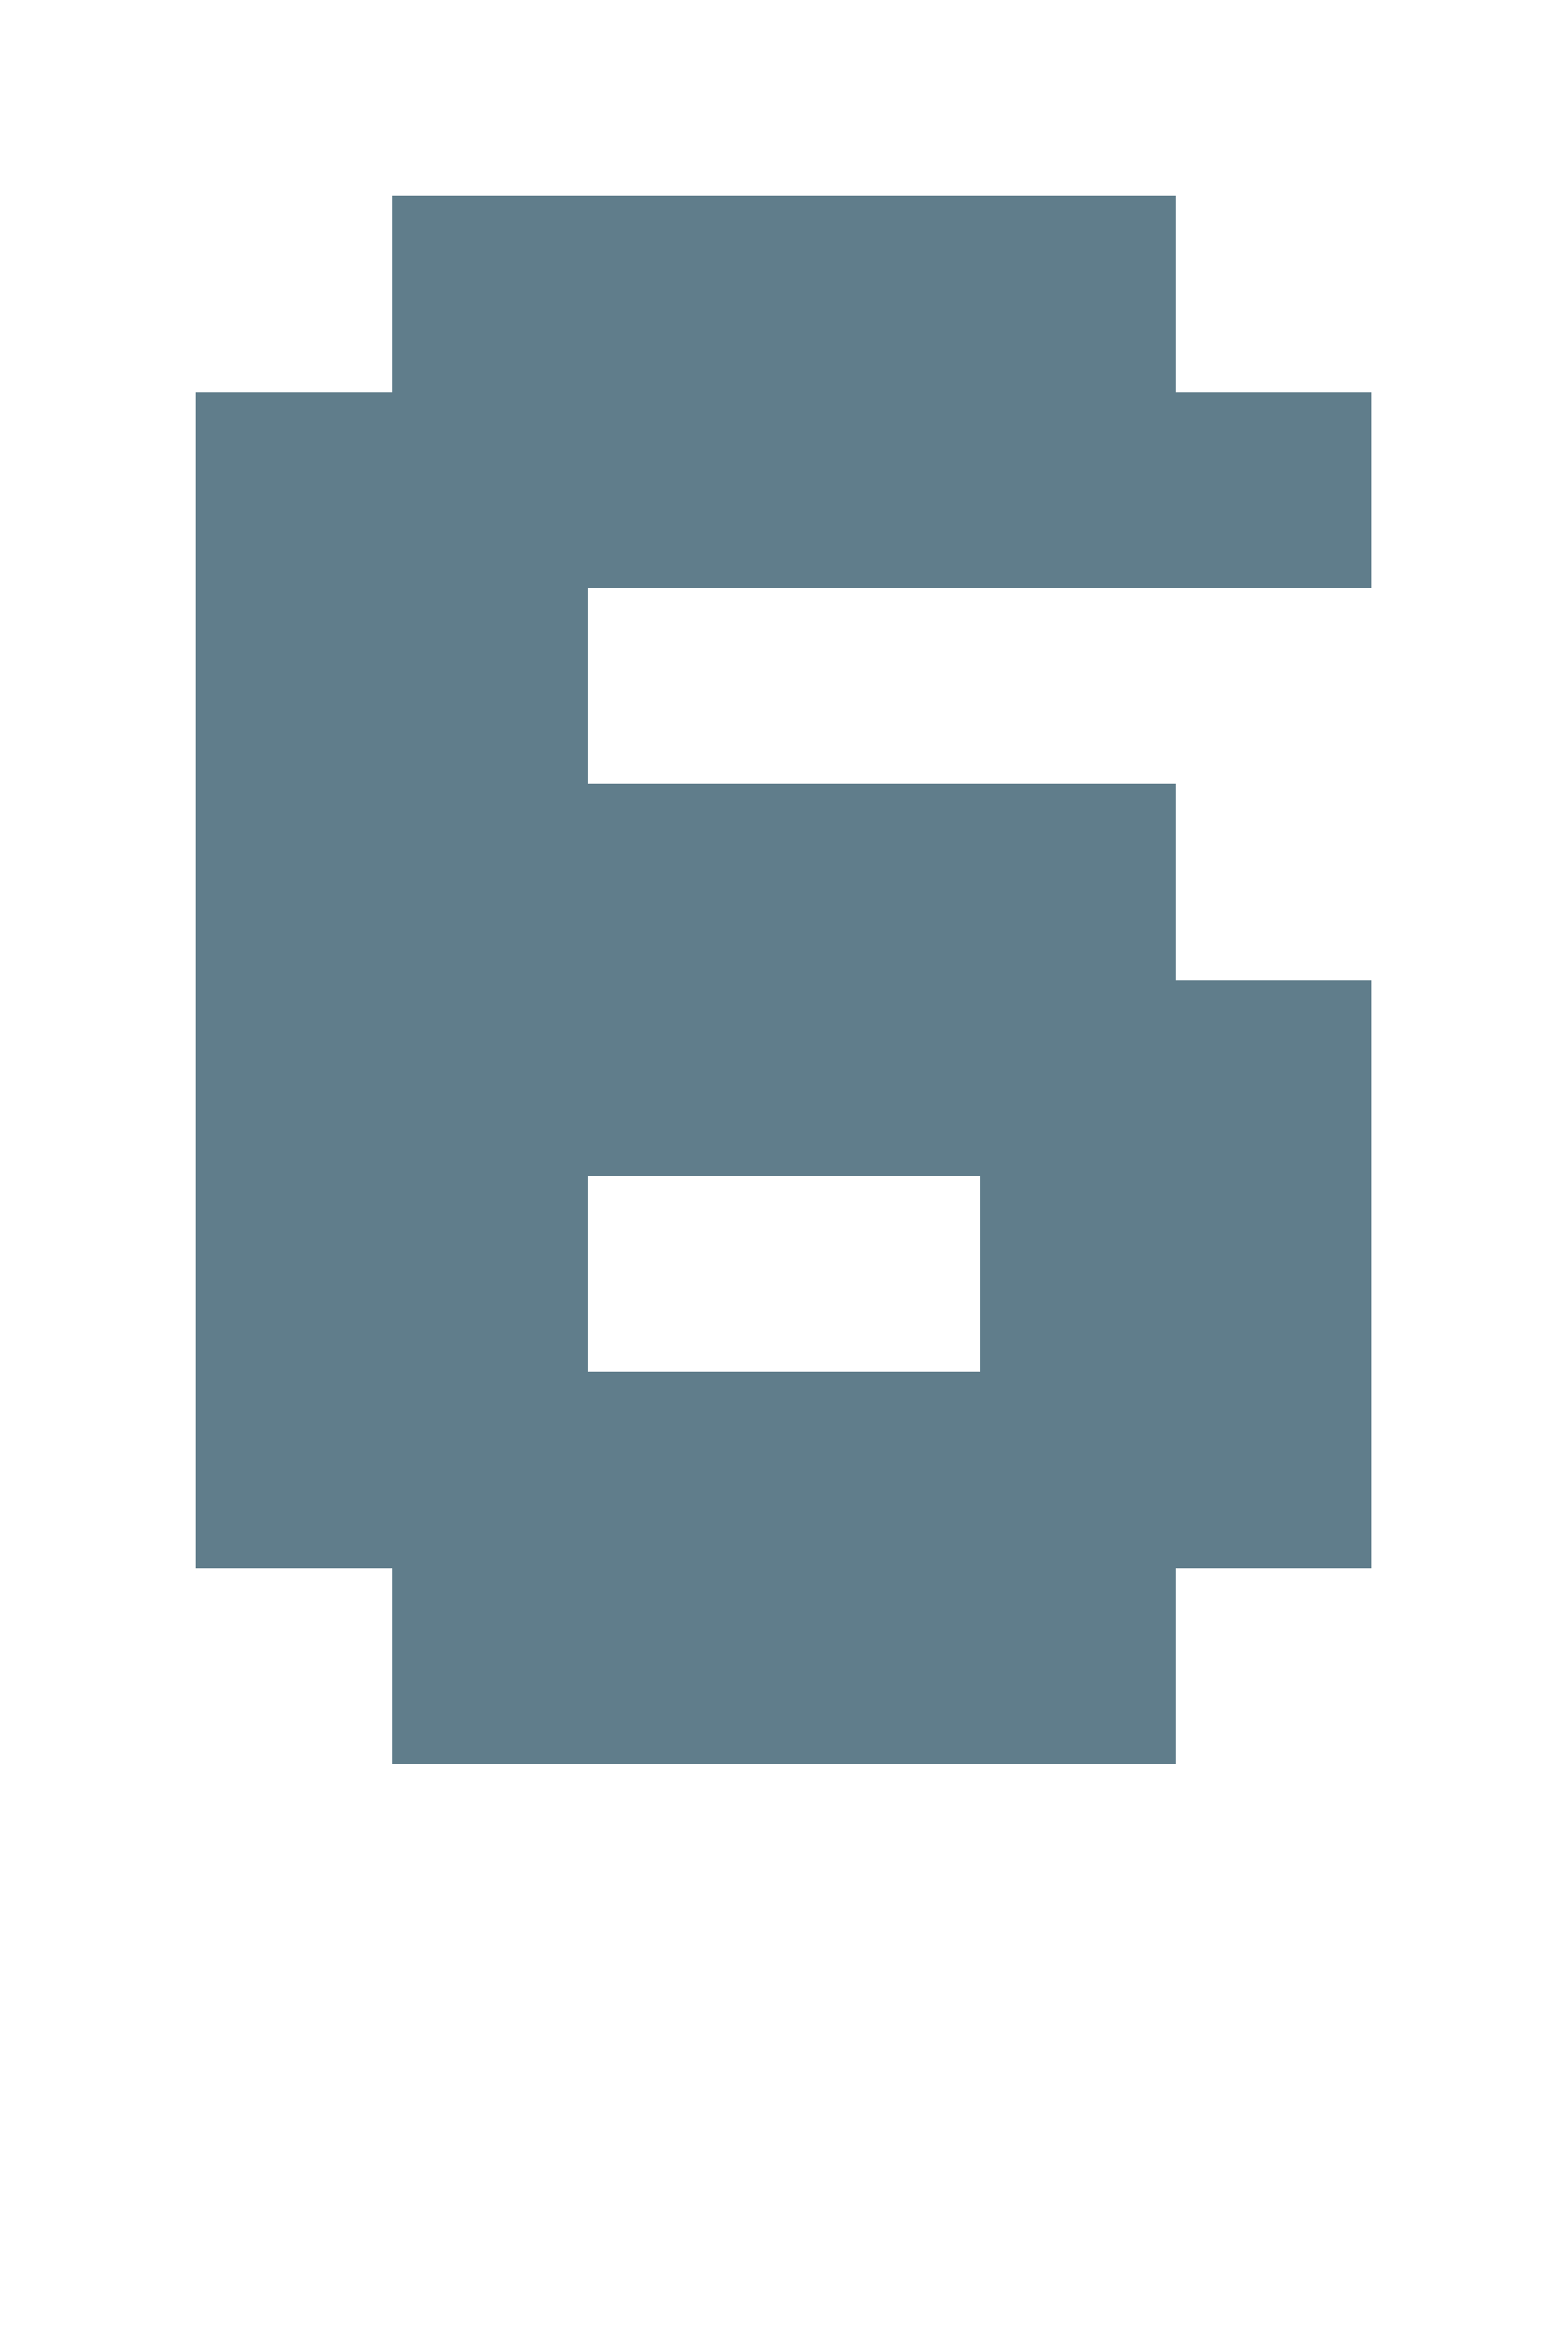
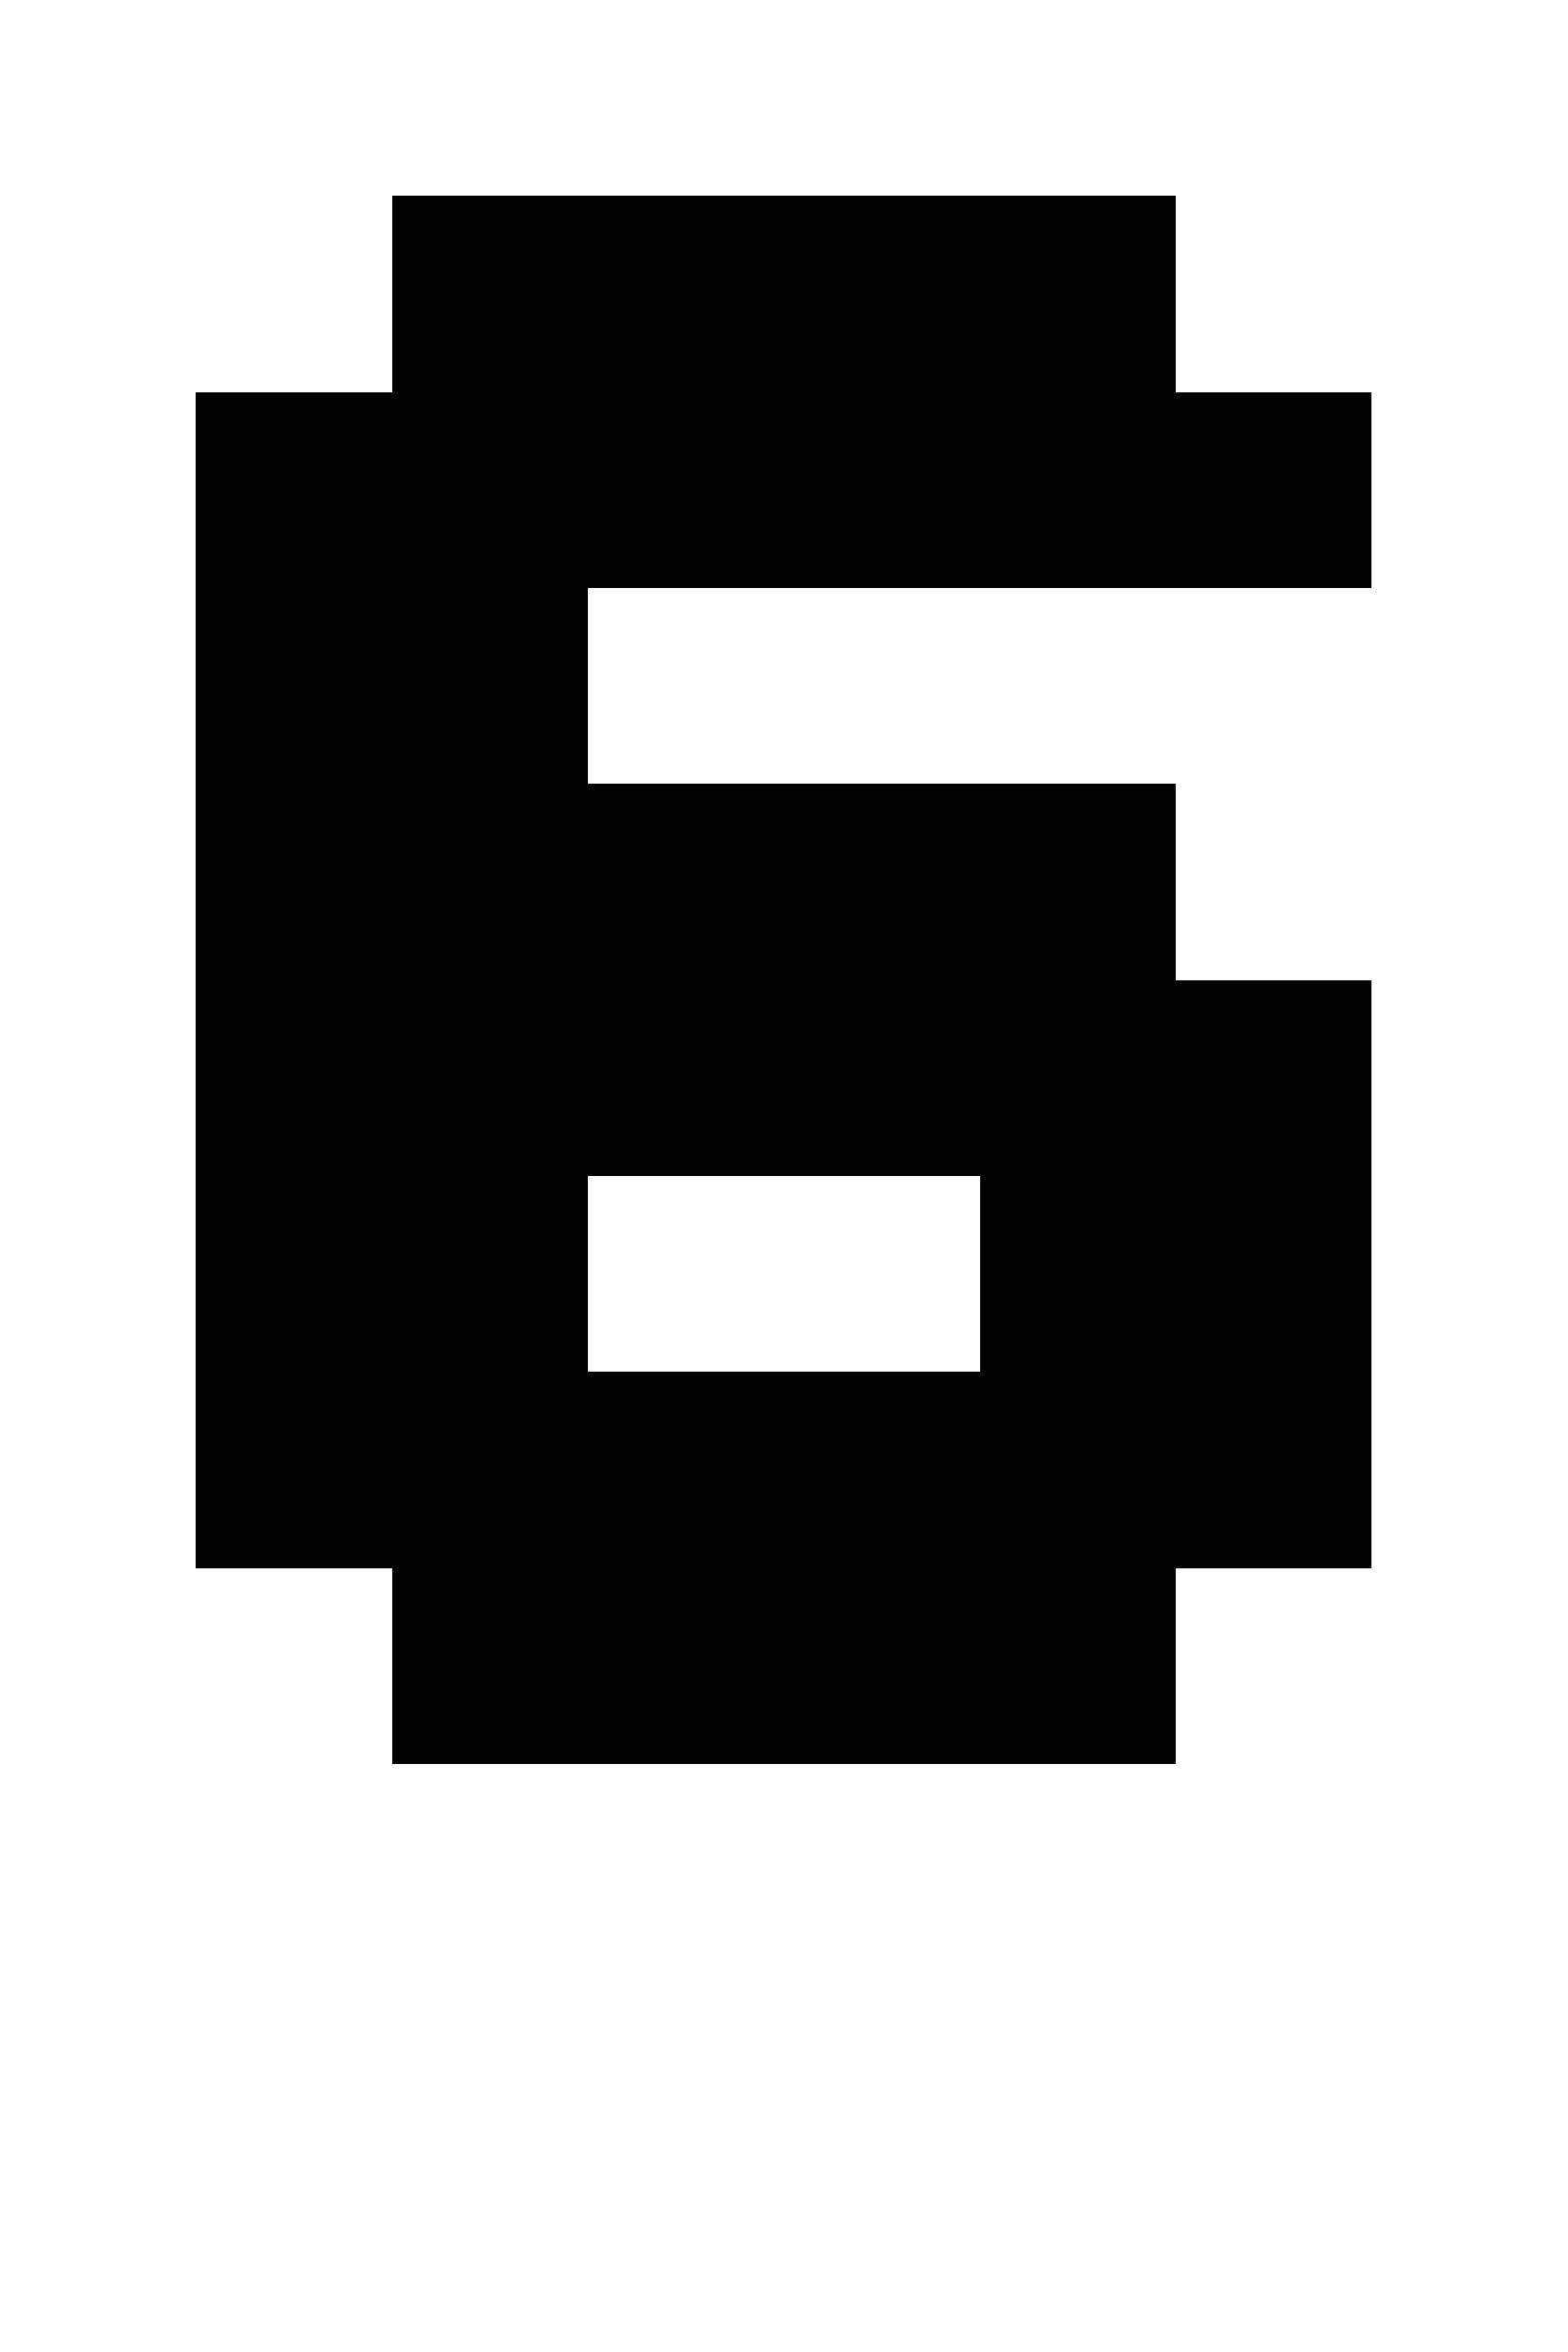
- <svg xmlns="http://www.w3.org/2000/svg" version="1.1" shape-rendering="crispEdges" width="8" height="12" viewBox="0 0 8 12">
-   <g>
-     <path fill="rgba(96,125,139,1.00)" d="M2,1h4v1h-4ZM1,2h6v1h-6ZM1,3h2v1h-2ZM1,4h5v1h-5ZM1,5h6v1h-6ZM1,6h2v1h-2ZM5,6h2v1h-2ZM1,7h6v1h-6ZM2,8h4v1h-4Z" />
-   </g>
+ <svg xmlns="http://www.w3.org/2000/svg" shape-rendering="crispEdges" viewBox="0 0 8 12">
+   <path d="M7 3V2H6V1H2v1H1v6h1v1h4V8h1V5H6V4H3V3h4zM5 7H3V6h2v1z" />
</svg>
